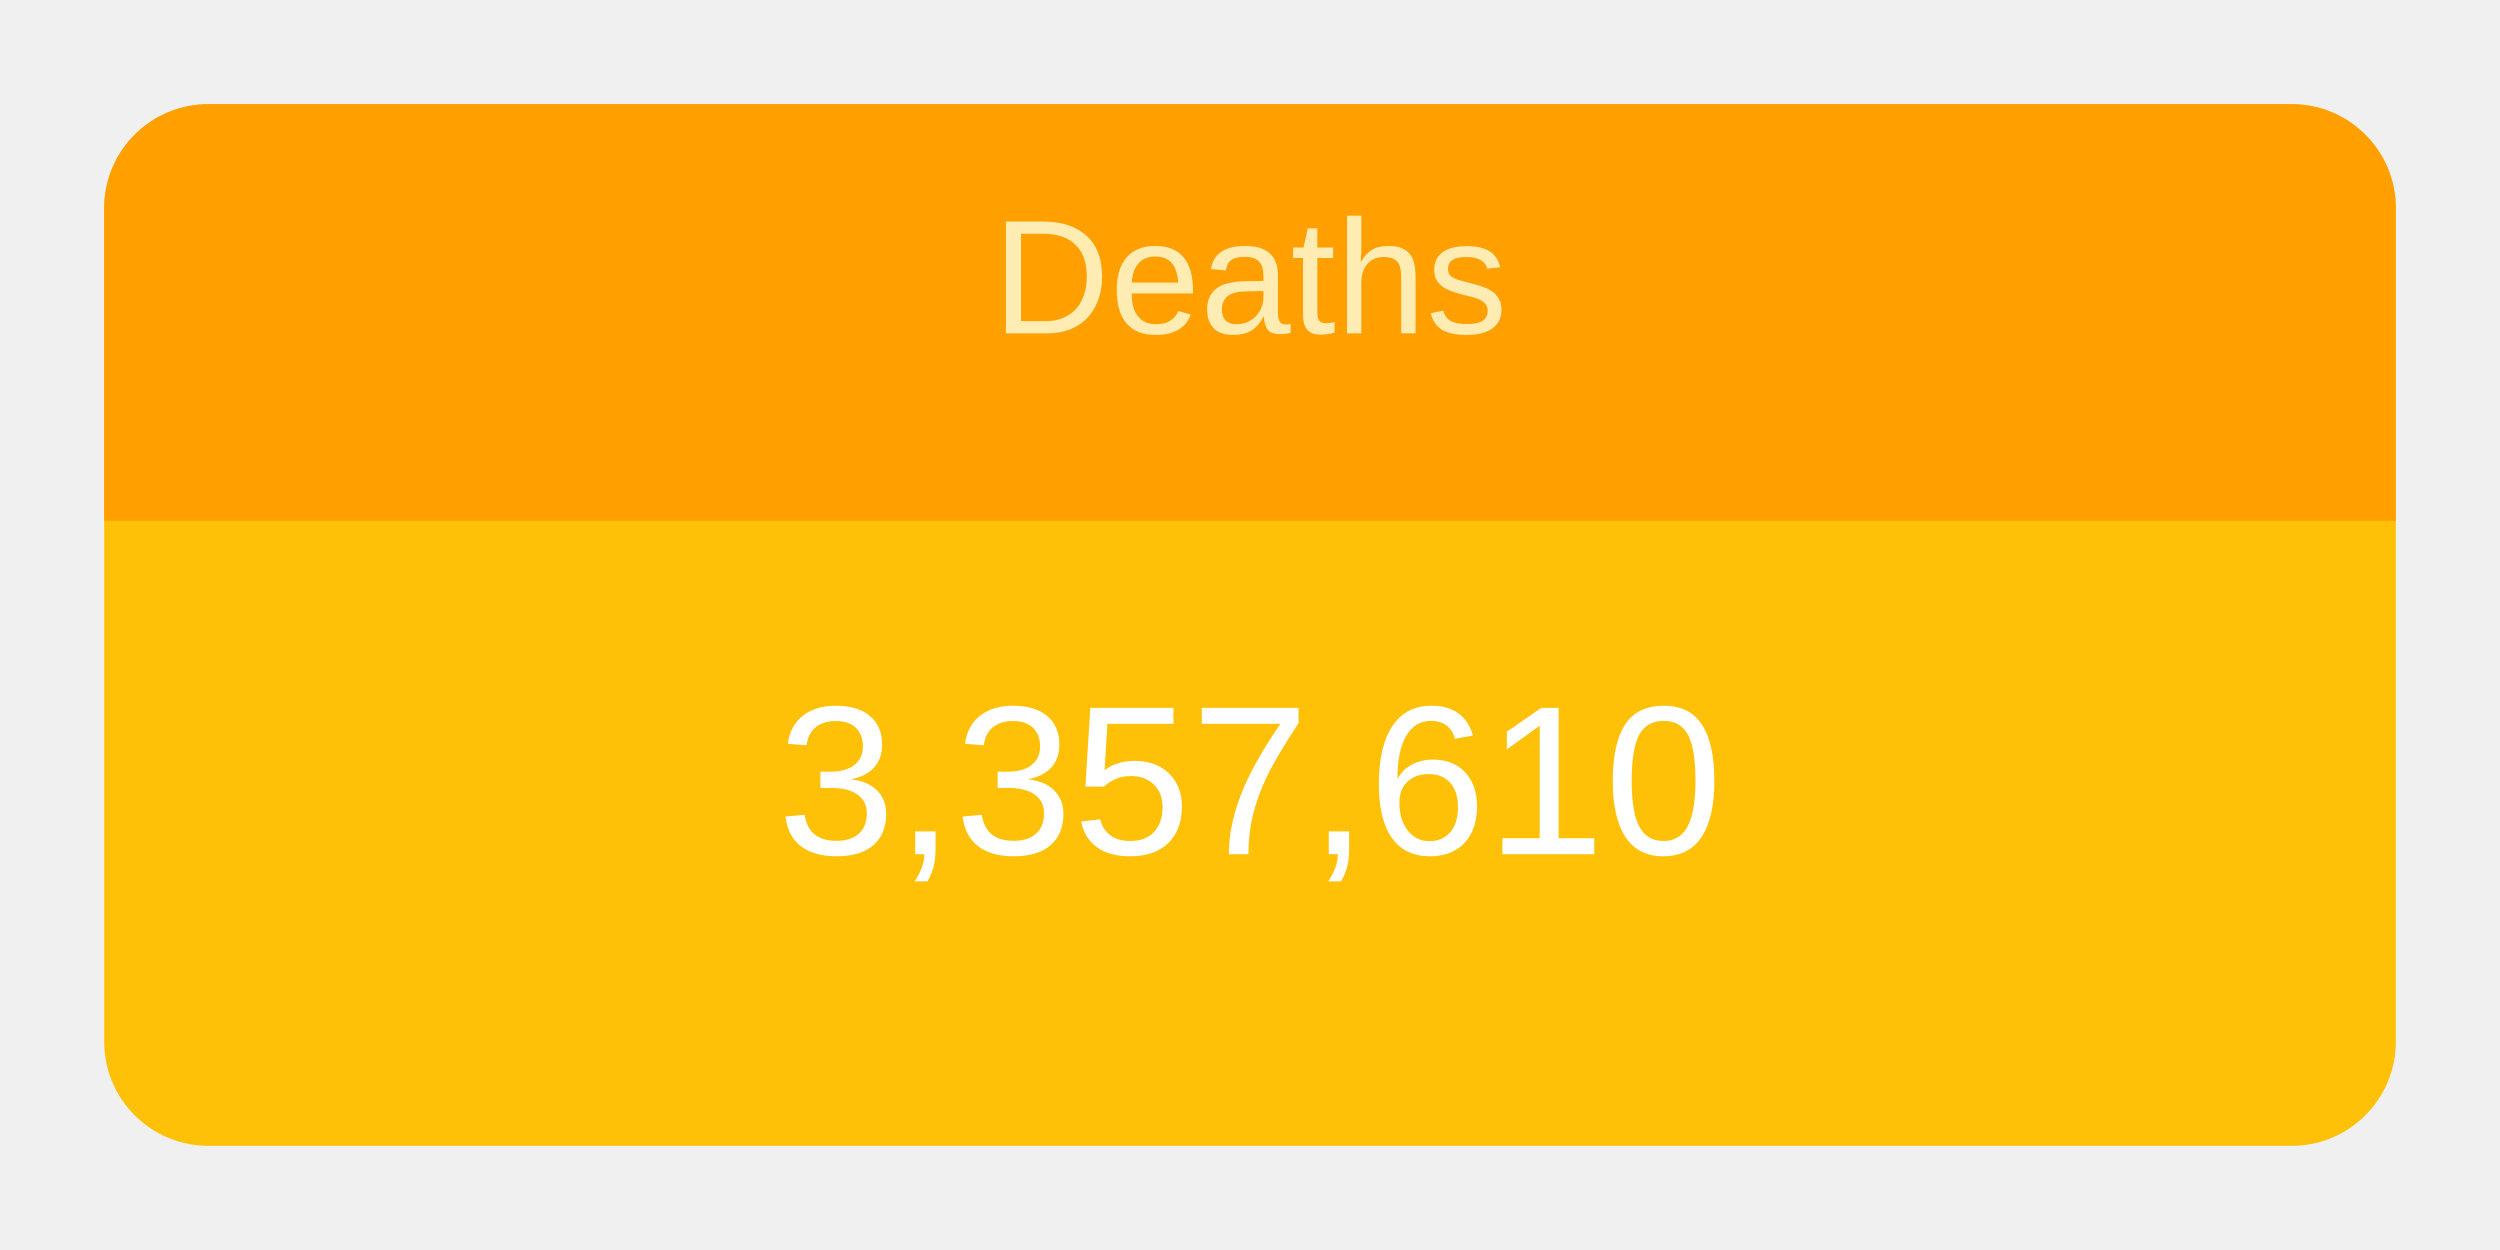
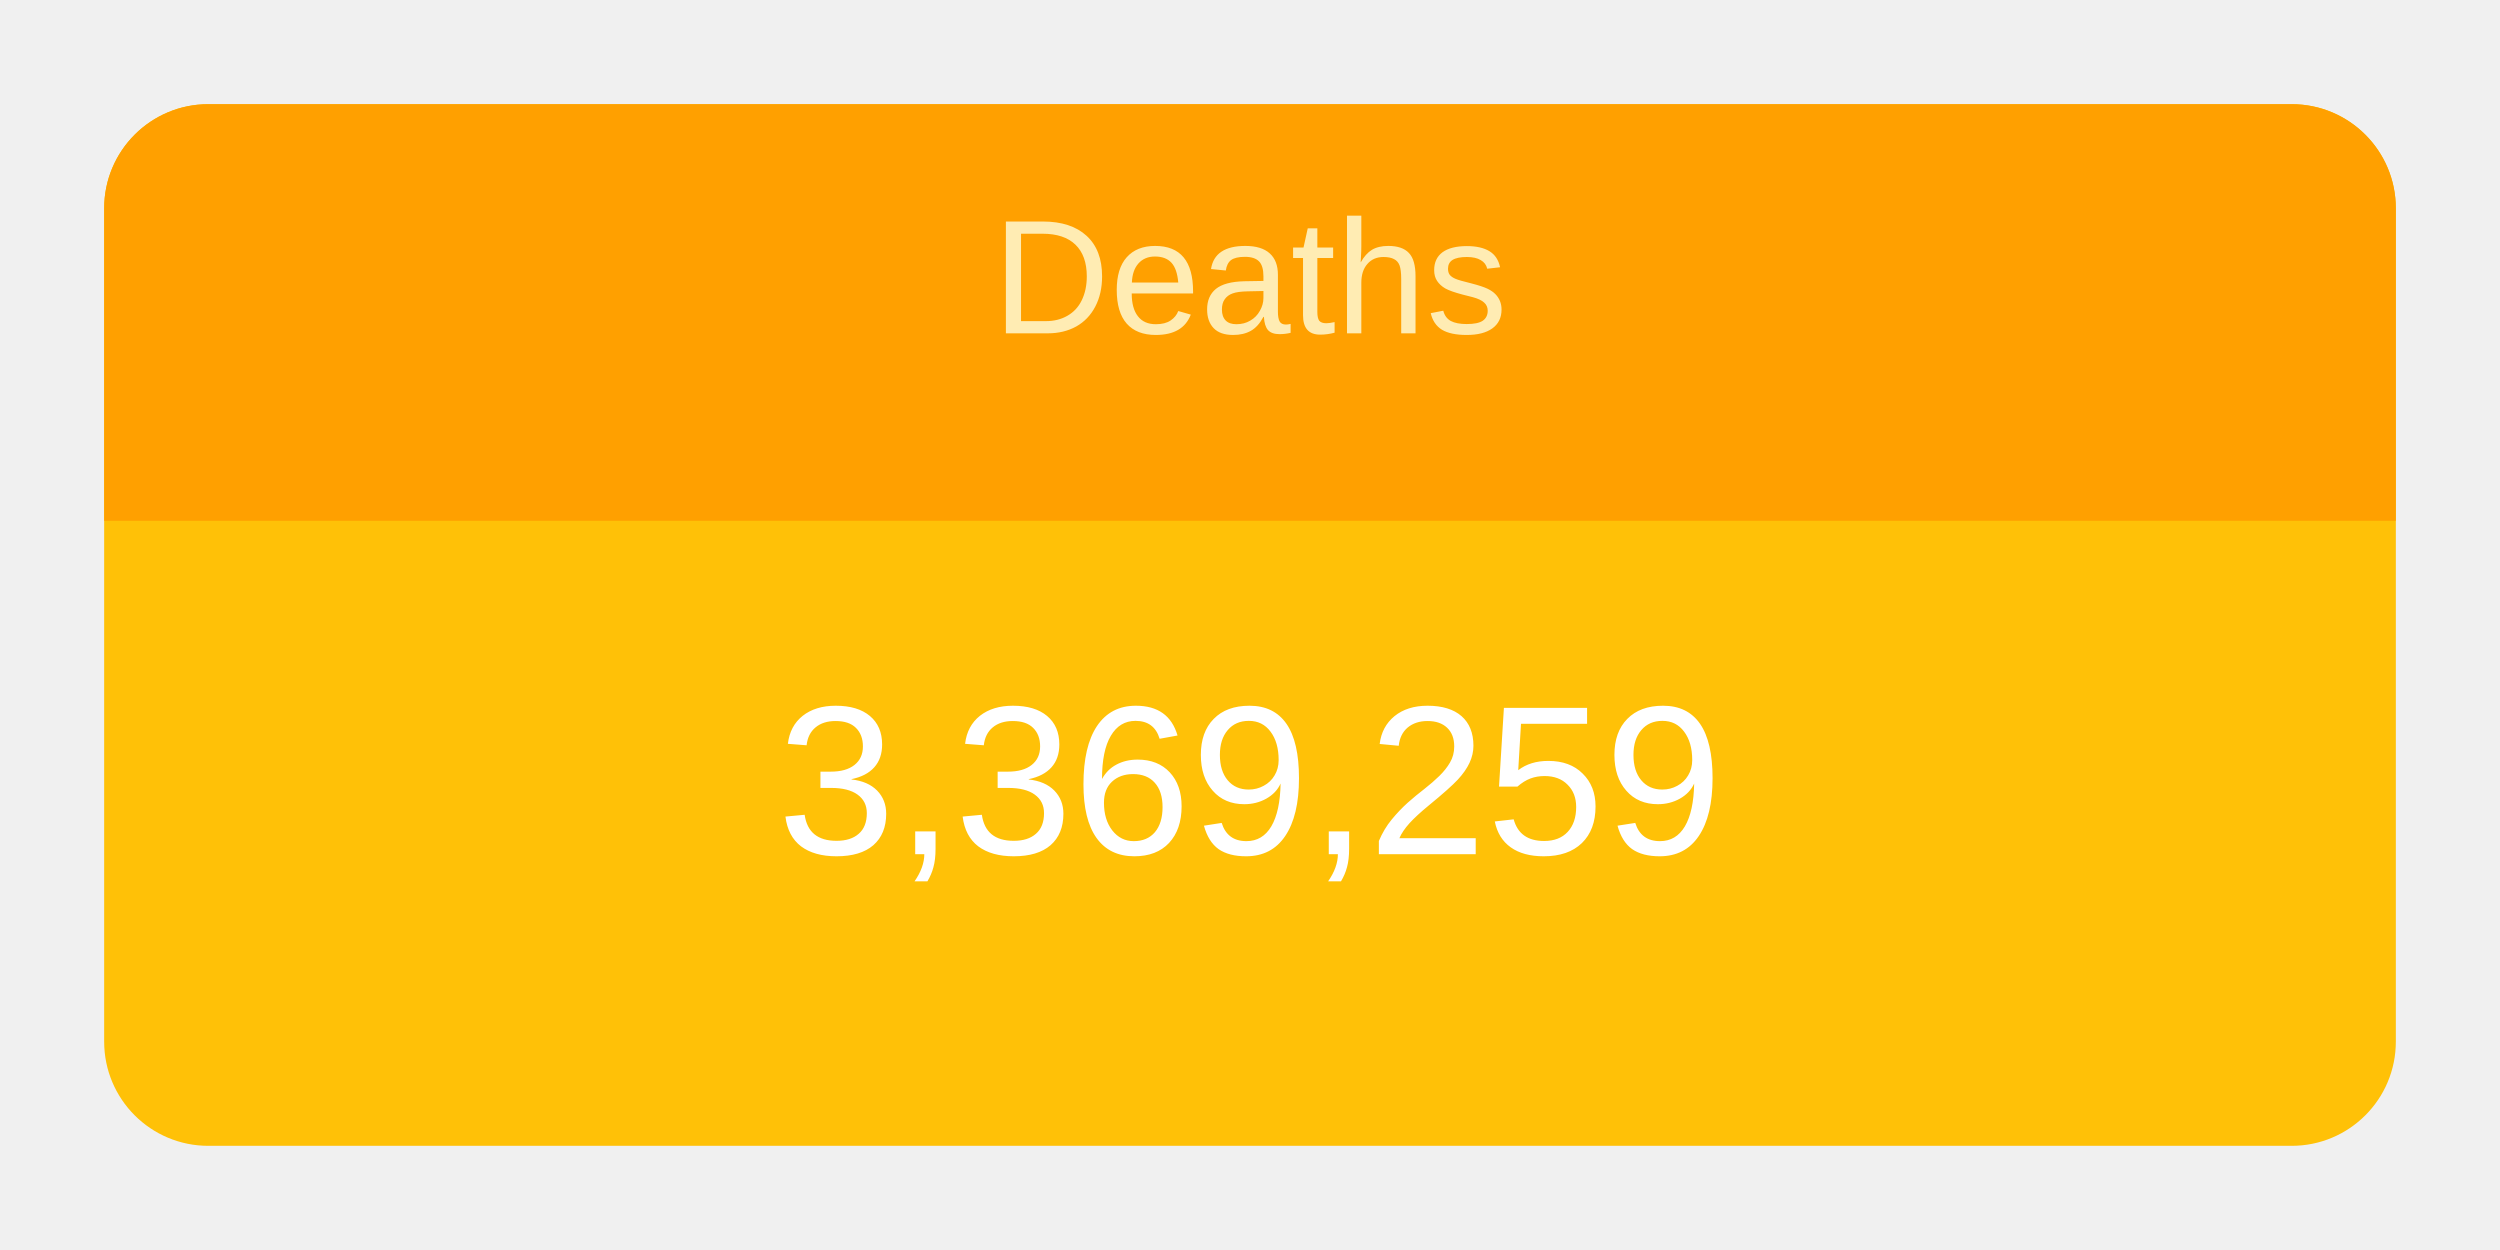
<svg xmlns="http://www.w3.org/2000/svg" height="120" viewBox="" width="240">
  <g transform="translate(10,10)">
    <rect rx="10" ry="10" width="220" height="100" style="fill: #ffc107; stroke-width: 5;" />
    <svg width="220" height="100">
      <text x="50%" y="72%" alignment-baseline="middle" text-anchor="middle" fill="white" font-size="1.7em" font-family="Arial, Helvetica, sans-serif">
-         3,357,610
+         3,369,259
      </text>
    </svg>
    <path fill="#FFA000" d=" M 210 0              a 10 10 0 0 1 10 10              v 30             h-220             v-30             a 10 10 0 0 1 10 -10" />
    <svg width="220" height="40">
      <text x="50%" y="55%" alignment-baseline="middle" text-anchor="middle" fill="#FFECB3" font-size="1.3em" font-family="Arial, Helvetica, sans-serif">
        Deaths
      </text>
    </svg>
  </g>
</svg>
